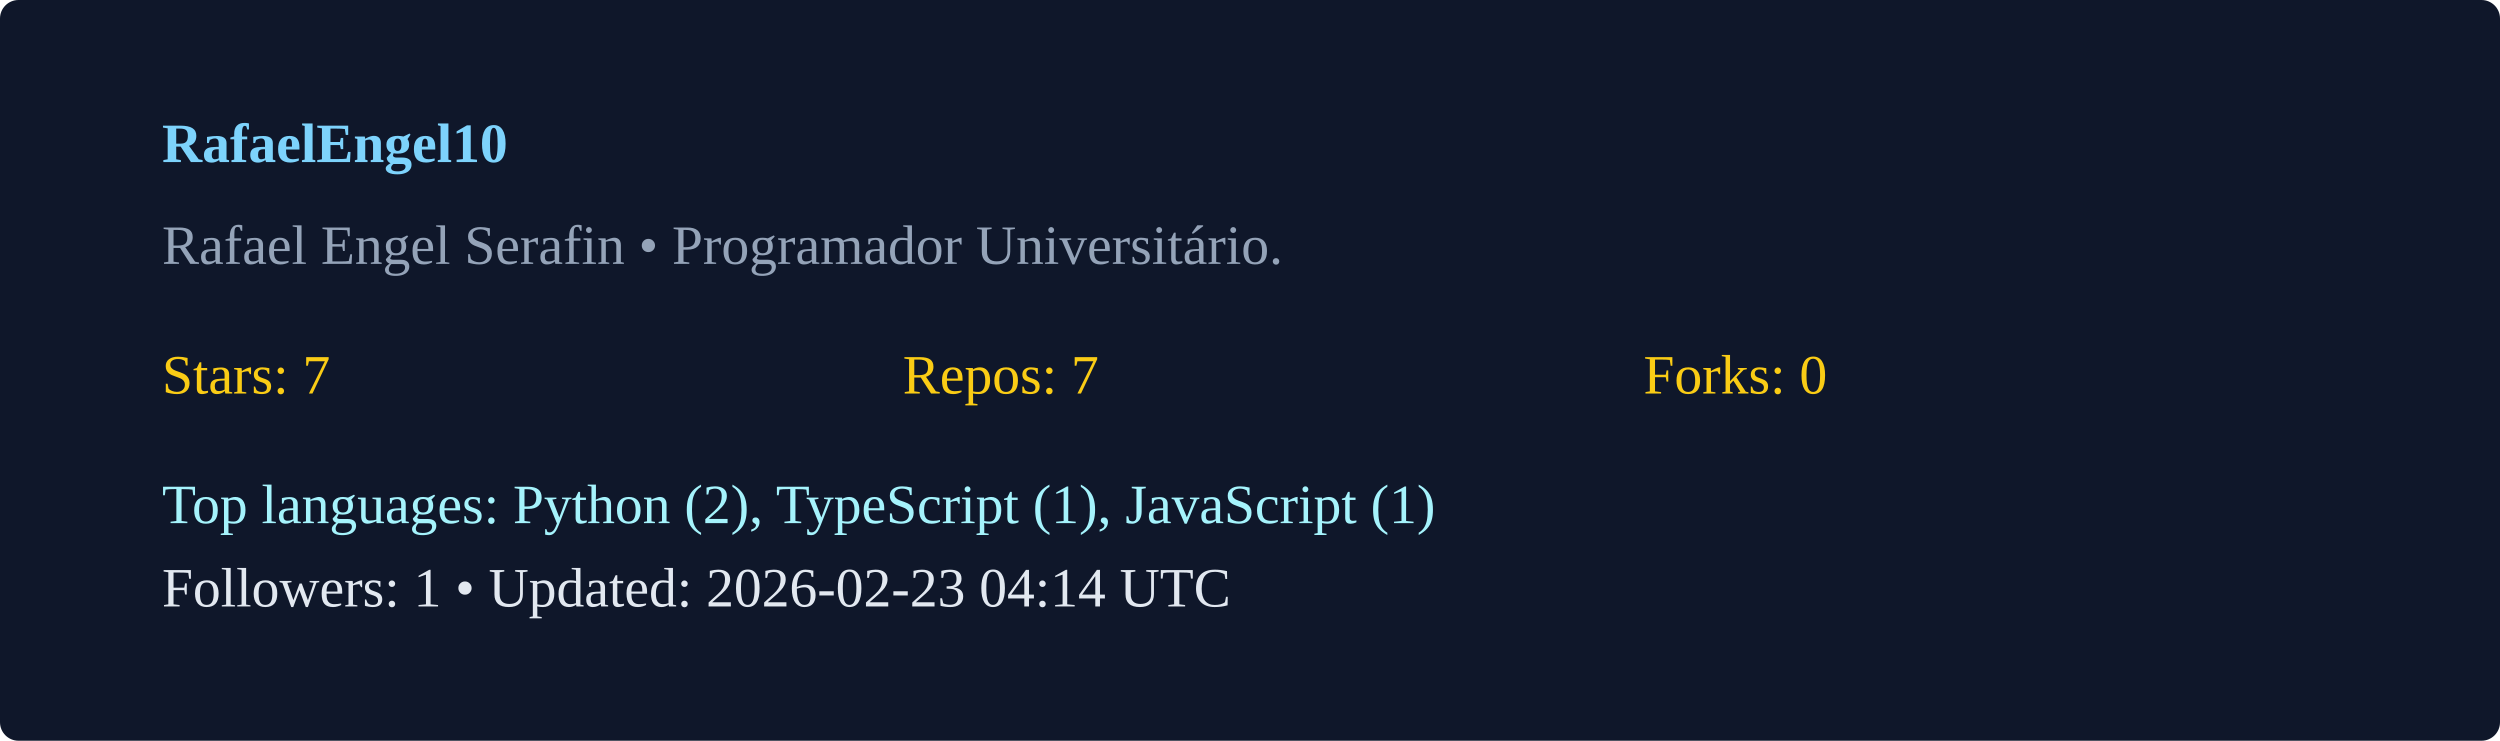
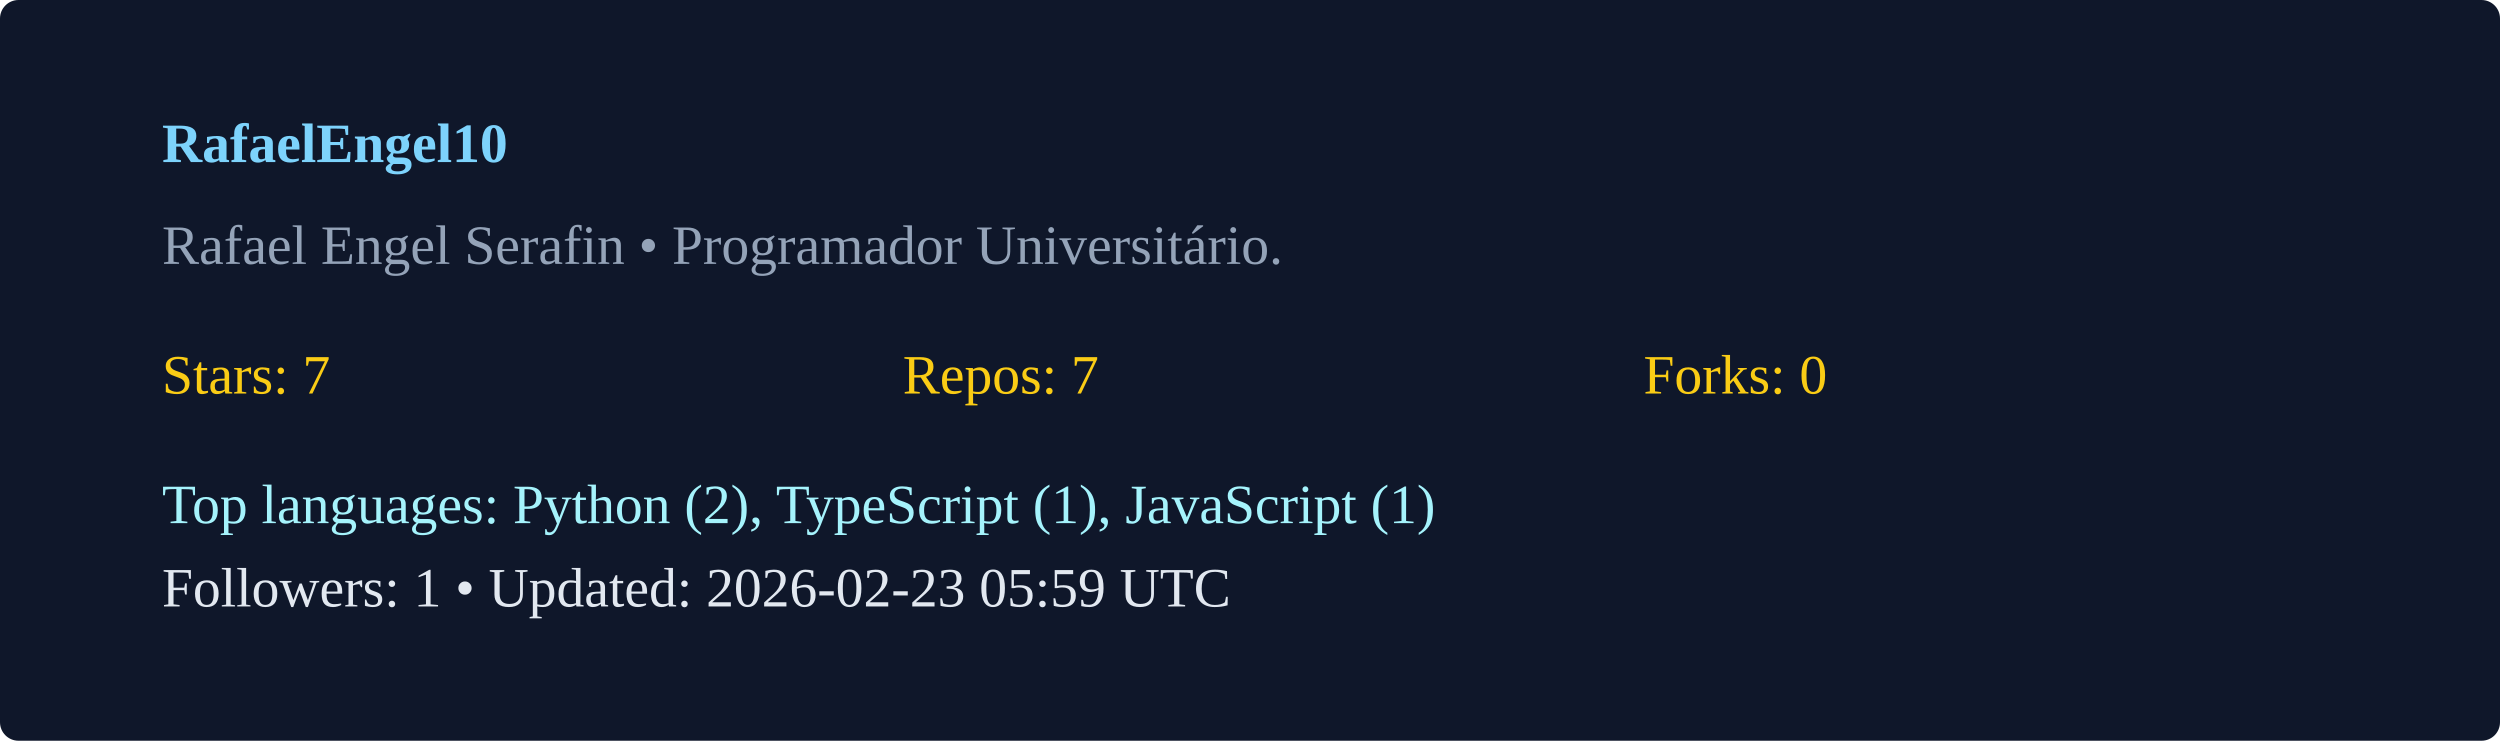
<svg xmlns="http://www.w3.org/2000/svg" width="540" height="160" viewBox="0 0 540 160">
  <rect width="100%" height="100%" rx="4" fill="#0f172a" />
  <g transform="translate(35,35)">
    <text x="0" y="0" fill="#7dd3fc" font-weight="600">RafaelEngel10</text>
    <text x="0" y="22" fill="#94a3b8">Rafael Engel Serafin  • Programador Universitário. </text>
    <g transform="translate(0,50)">
      <text x="0" y="0" fill="#facc15">Stars: 7</text>
      <text x="160" y="0" fill="#facc15">Repos: 7</text>
      <text x="320" y="0" fill="#facc15">Forks: 0</text>
      <text x="0" y="28" fill="#a5f3fc">Top languages: Python (2), TypeScript (1), JavaScript (1)</text>
-       <text x="0" y="46" fill="#e2e8f0">Followers: 1 • Updated: 2026-02-23 04:14 UTC</text>
+       <text x="0" y="46" fill="#e2e8f0">Followers: 1 • Updated: 2026-02-23 05:59 UTC</text>
    </g>
  </g>
</svg>
